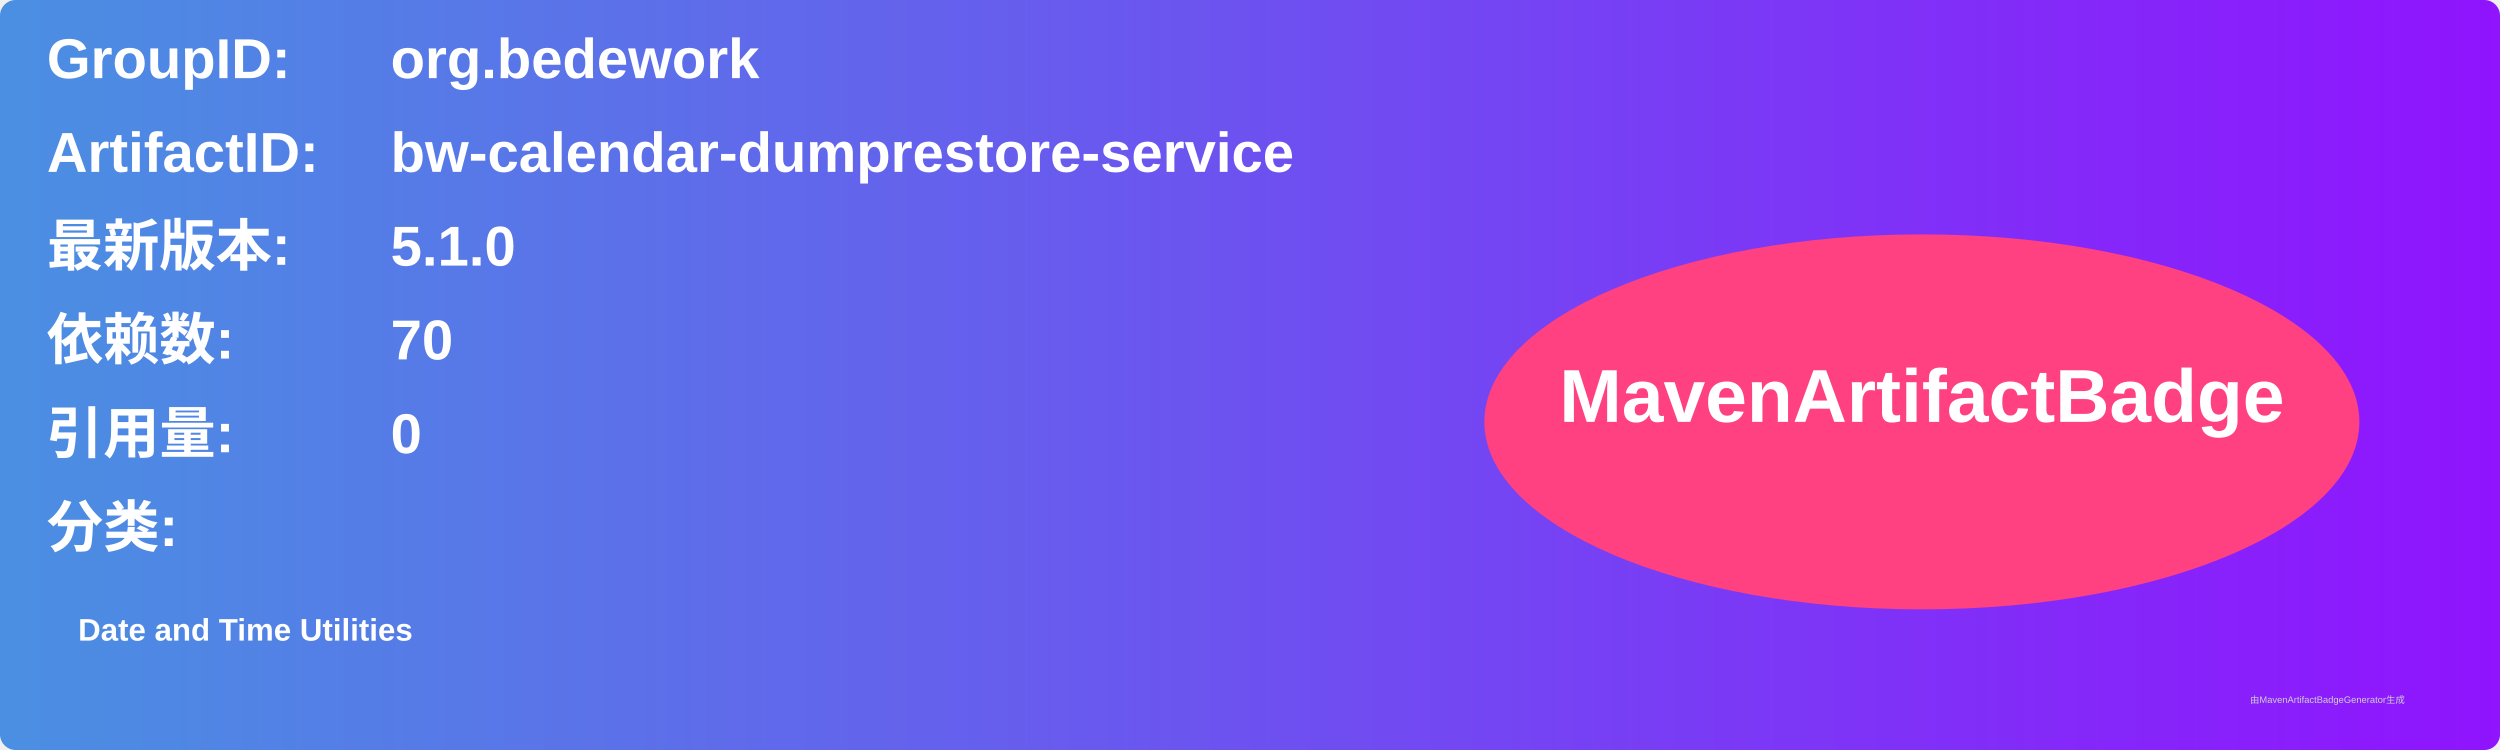
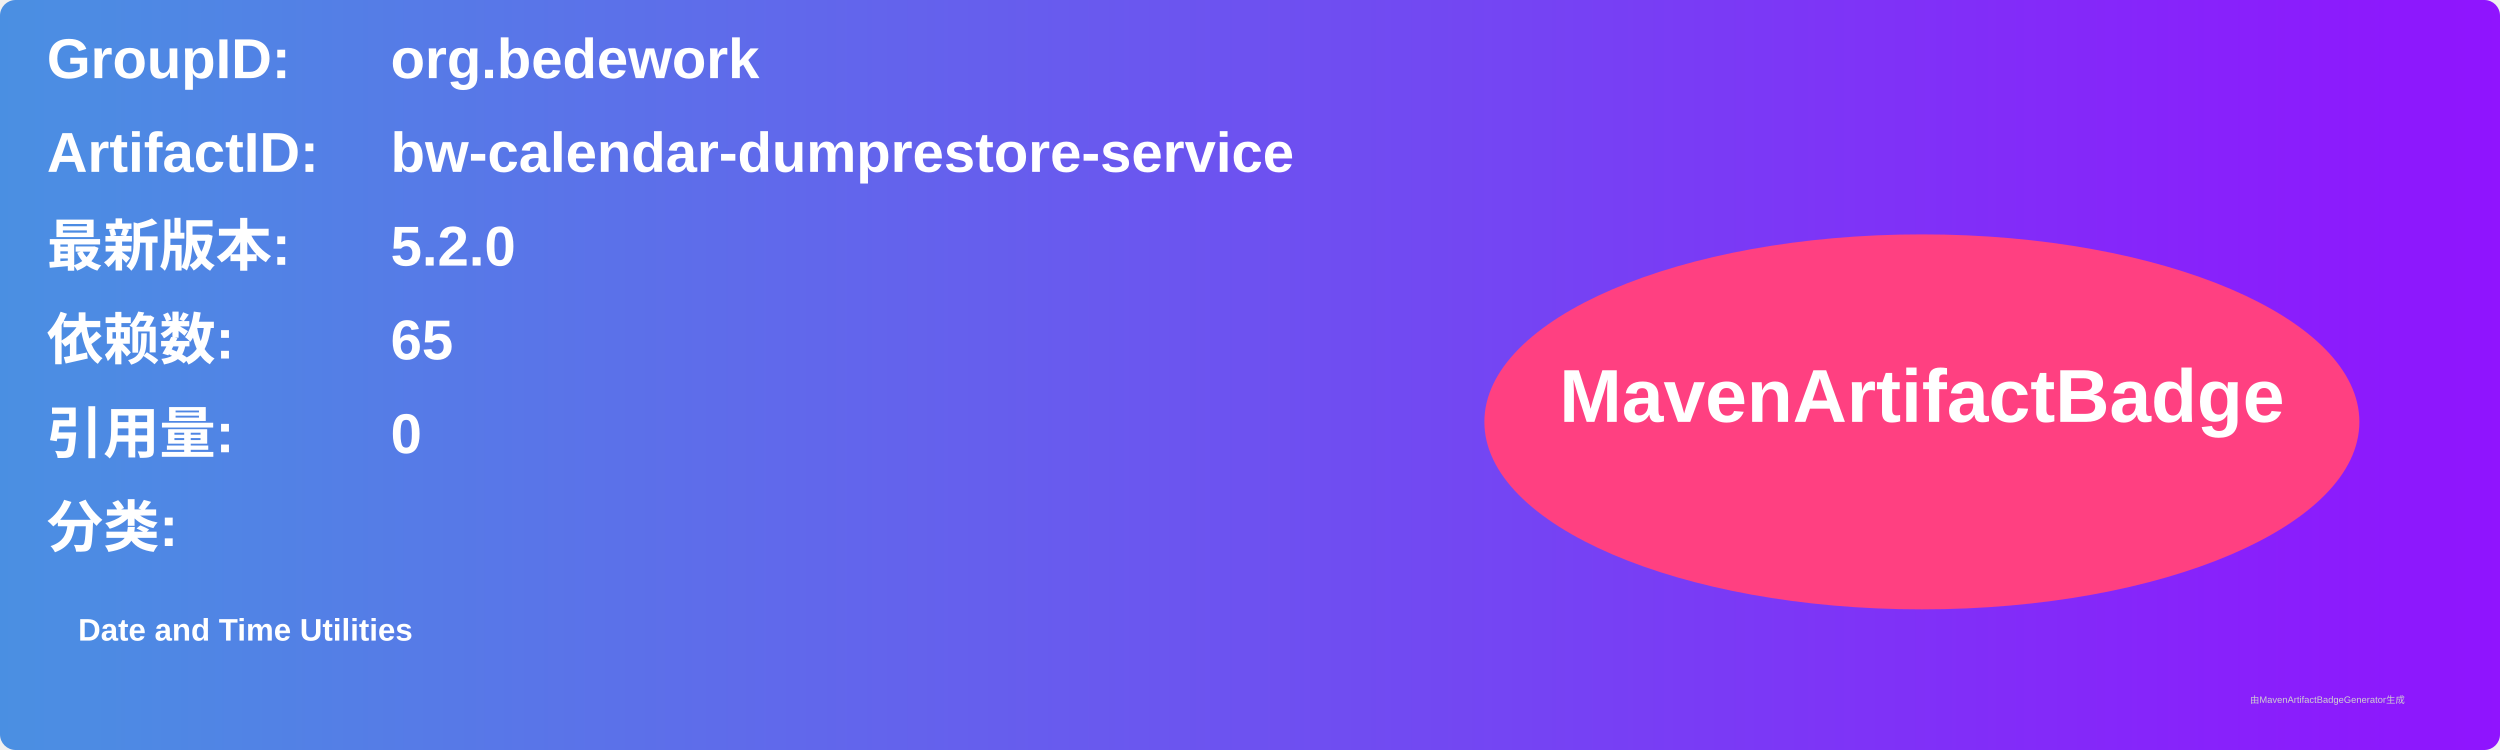
<svg xmlns="http://www.w3.org/2000/svg" width="800" height="240" viewBox="0 0 800 240">
  <linearGradient id="grad" x1="0%" y1="0%" x2="100%" y2="0%">
    <stop offset="0%" stop-color="#4a90e2" />
    <stop offset="100%" stop-color="#9013fe" />
  </linearGradient>
  <rect width="100%" height="100%" rx="5" ry="5" fill="url(#grad)" />
  <g transform="translate(15, 15)">
    <text x="0" y="10" font-family="Arial" font-size="18" fill="white" font-weight="bold" width="260">GroupID:</text>
    <text x="110" y="10" font-family="Arial" font-size="18" fill="white" font-weight="bold" width="460">org.bedework</text>
    <text x="0" y="40" font-family="Arial" font-size="18" fill="white" font-weight="bold" width="260">ArtifactID:</text>
    <text x="110" y="40" font-family="Arial" font-size="18" fill="white" font-weight="bold" width="460">bw-calendar-dumprestore-service</text>
    <text x="0" y="70" font-family="Arial" font-size="18" fill="white" font-weight="bold">最新版本:</text>
    <text x="110" y="70" font-family="Arial" font-size="18" fill="white" font-weight="bold">
-       <tspan font-weight="bold">5.1.0</tspan>
+       <tspan font-weight="bold">5.2.0</tspan>
    </text>
    <text x="0" y="100" font-family="Arial" font-size="18" fill="white" font-weight="bold">依赖数: </text>
    <text x="110" y="100" font-family="Arial" font-size="18" fill="white">
-       <tspan font-weight="bold">70</tspan>
+       <tspan font-weight="bold">65</tspan>
    </text>
    <text x="0" y="130" font-family="Arial" font-size="18" fill="white" font-weight="bold">引用量: </text>
    <text x="110" y="130" font-family="Arial" font-size="18" fill="white">
      <tspan font-weight="bold">0</tspan>
    </text>
    <text x="0" y="160" font-family="Arial" font-size="18" fill="white" font-weight="bold">分类:</text>
    <text x="10" y="190" font-family="Arial" font-size="10" fill="white">
      <tspan font-weight="bold">Date and Time Utilities</tspan>
    </text>
    <ellipse cx="600" cy="120" rx="140" ry="60" fill="#ff4081" />
    <text x="600" y="120" text-anchor="middle" font-family="Arial" font-size="24" fill="white" font-weight="bold">MavenArtifactBadge</text>
  </g>
  <text x="720" y="225" font-family="Arial" font-size="3" fill="#d0d0d0">由MavenArtifactBadgeGenerator生成</text>
</svg>
